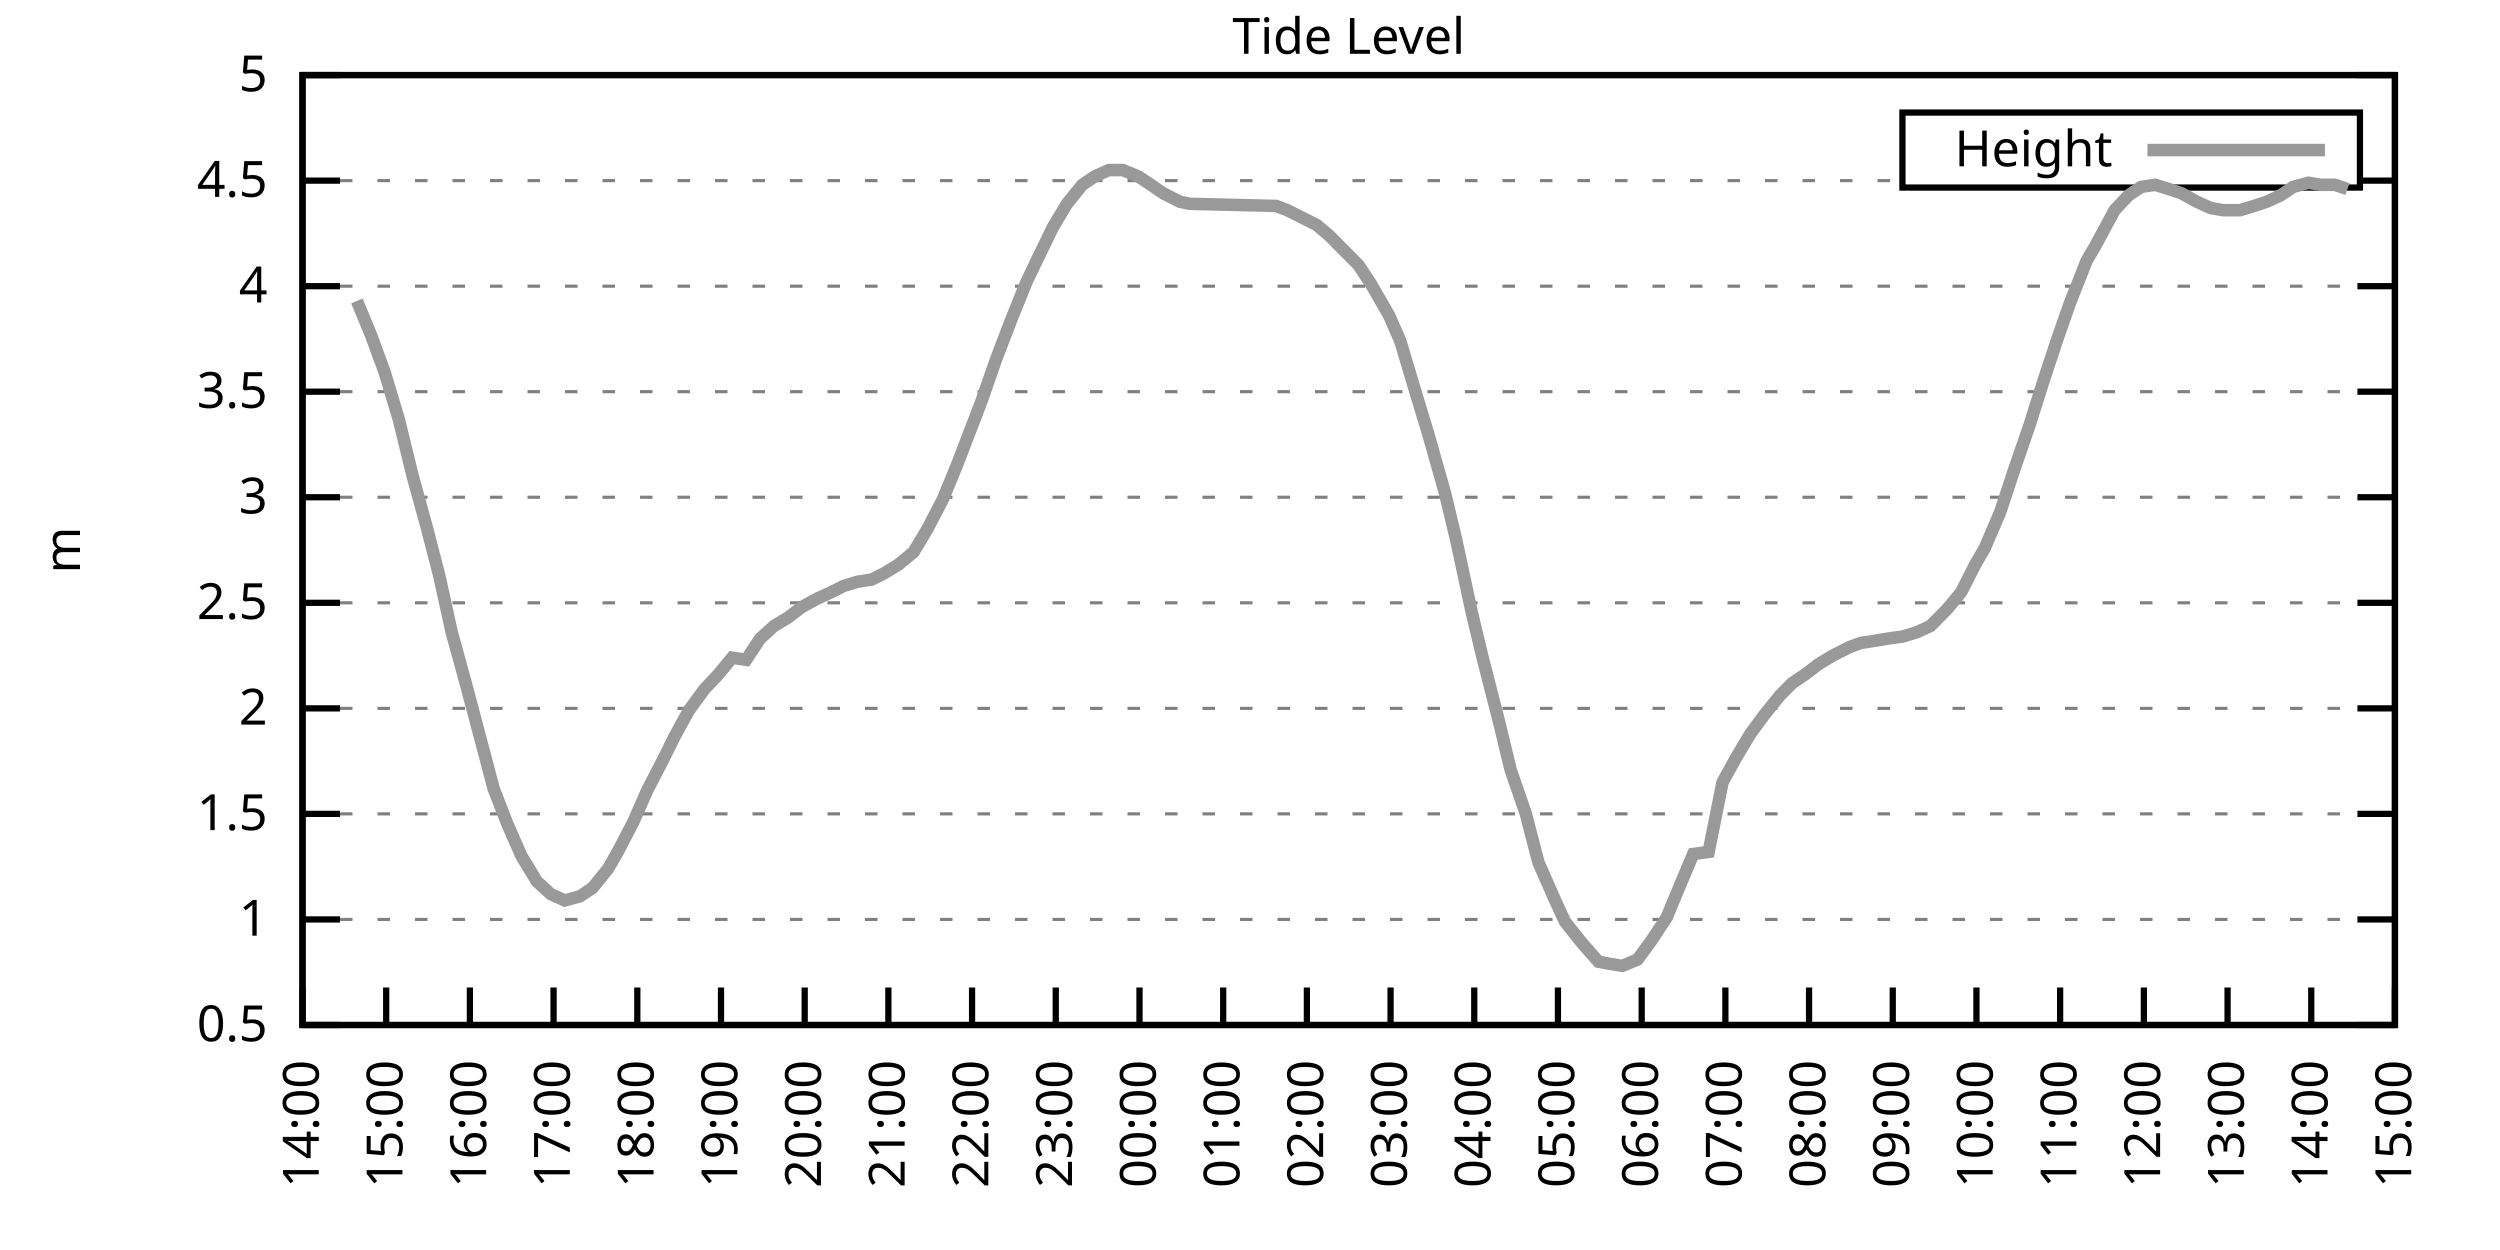
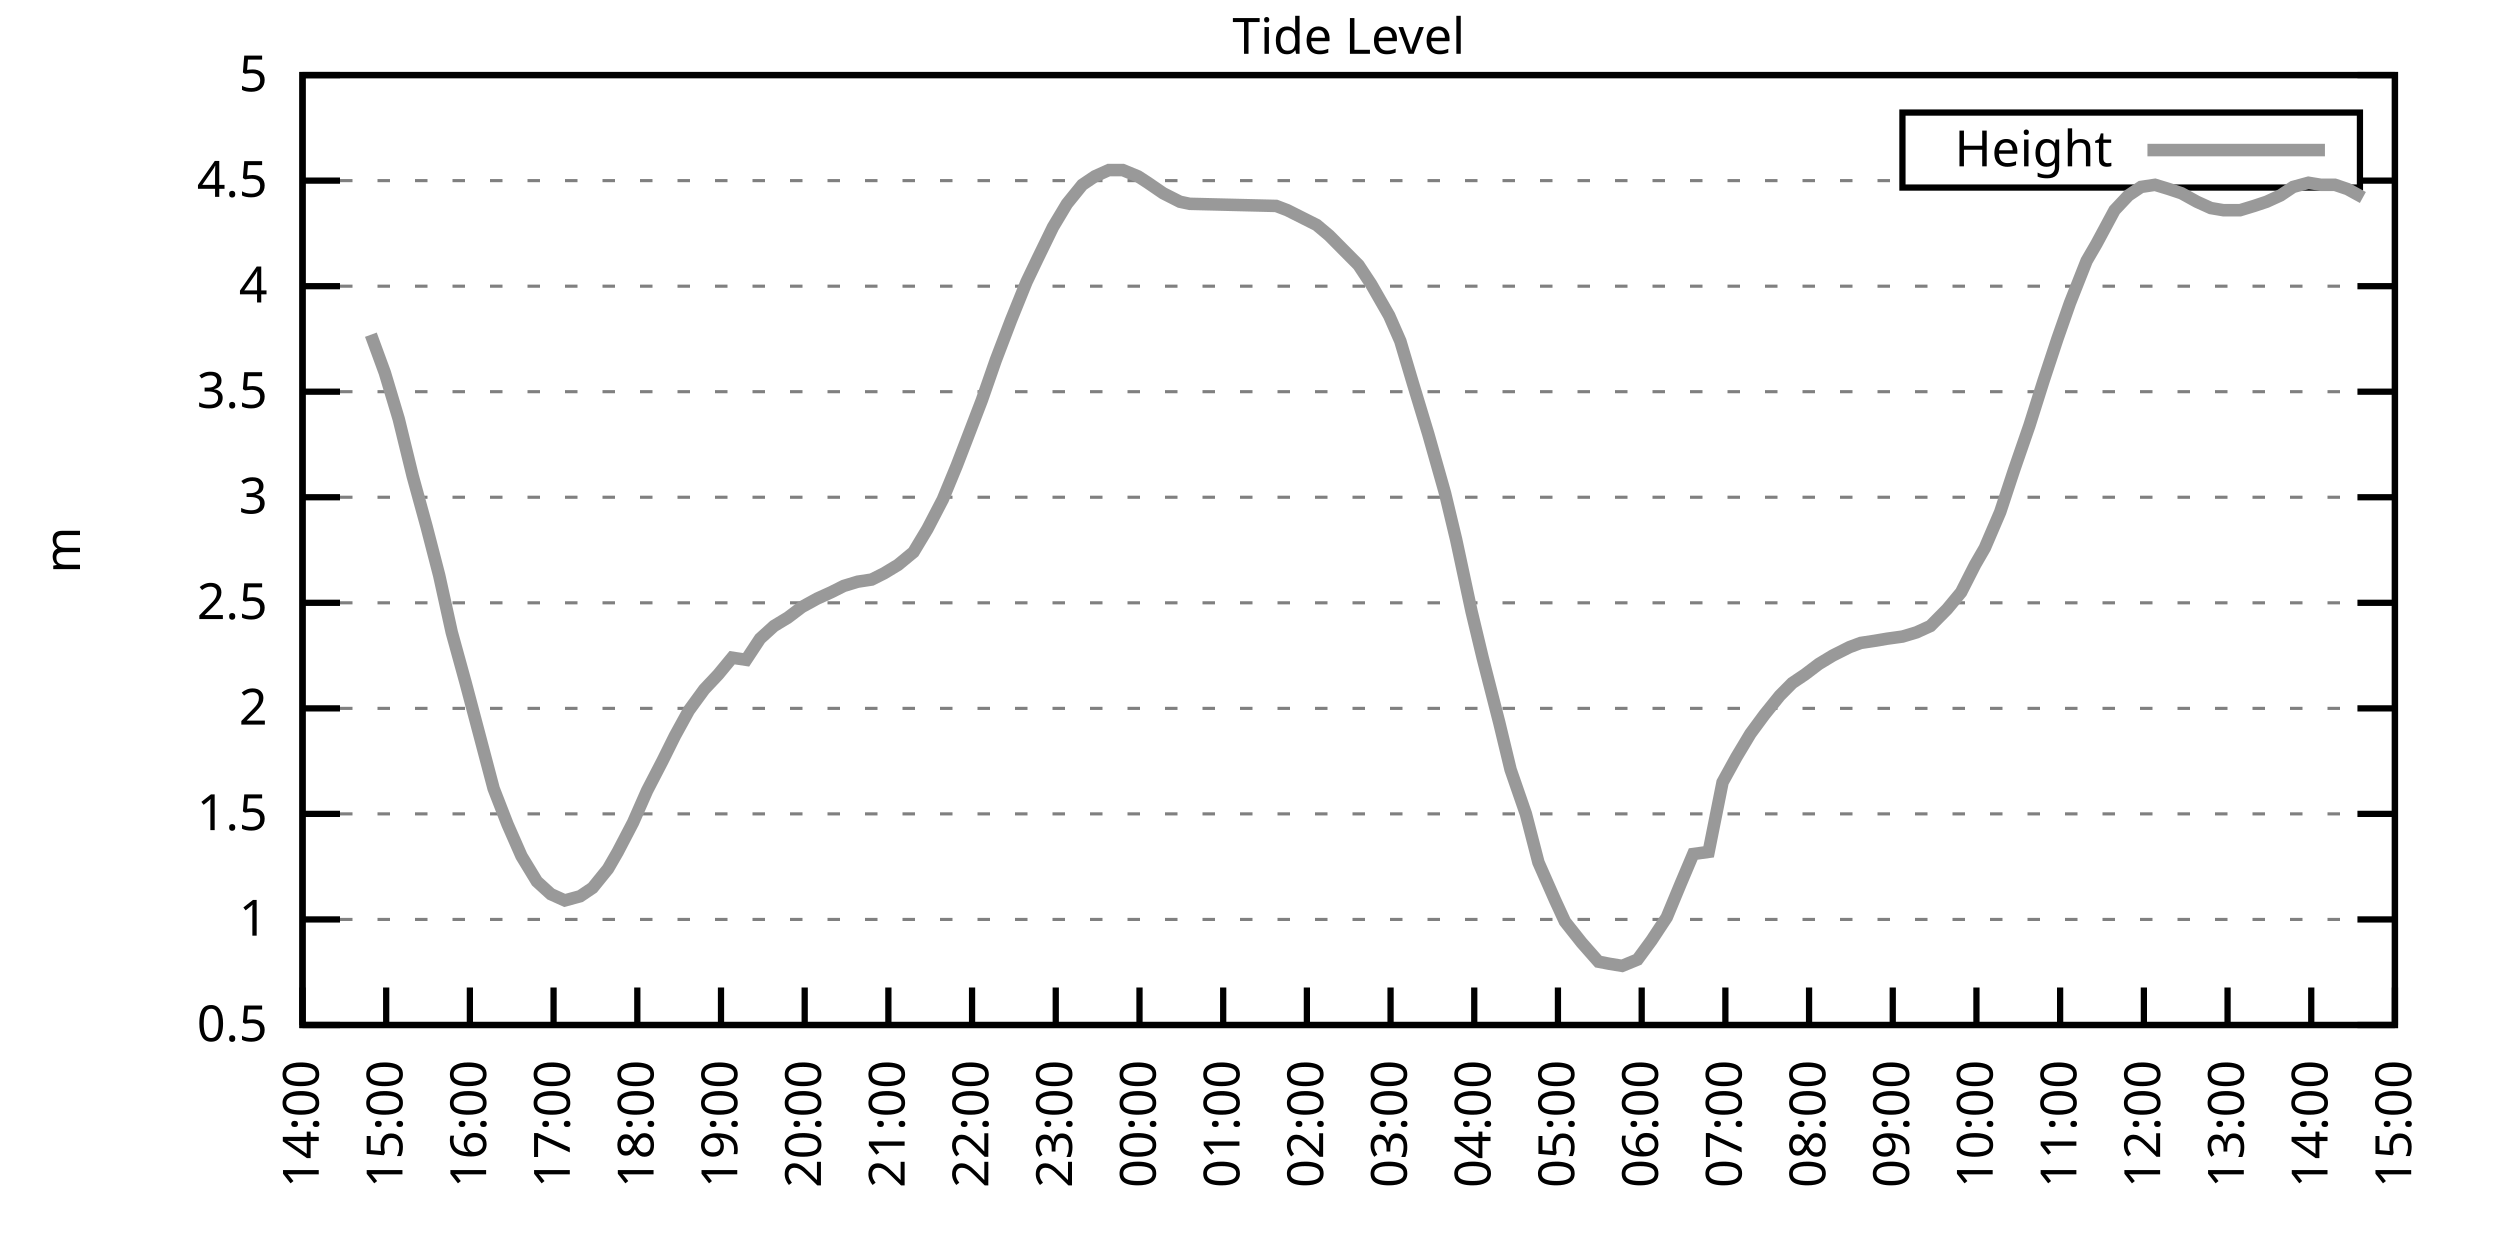
<svg xmlns="http://www.w3.org/2000/svg" xmlns:xlink="http://www.w3.org/1999/xlink" width="400" height="200" viewBox="0 0 400 200">
  <g id="gnuplot_canvas">
    <rect x="0" y="0" width="400" height="200" fill="none" />
    <defs>
      <circle id="gpDot" r="0.5" stroke-width="0.5" stroke="currentColor" />
      <path id="gpPt0" stroke-width="0.333" stroke="currentColor" d="M-1,0 h2 M0,-1 v2" />
      <path id="gpPt1" stroke-width="0.333" stroke="currentColor" d="M-1,-1 L1,1 M1,-1 L-1,1" />
      <path id="gpPt2" stroke-width="0.333" stroke="currentColor" d="M-1,0 L1,0 M0,-1 L0,1 M-1,-1 L1,1 M-1,1 L1,-1" />
      <rect id="gpPt3" stroke-width="0.333" stroke="currentColor" x="-1" y="-1" width="2" height="2" />
      <rect id="gpPt4" stroke-width="0.333" stroke="currentColor" fill="currentColor" x="-1" y="-1" width="2" height="2" />
      <circle id="gpPt5" stroke-width="0.333" stroke="currentColor" cx="0" cy="0" r="1" />
      <use xlink:href="#gpPt5" id="gpPt6" fill="currentColor" stroke="none" />
      <path id="gpPt7" stroke-width="0.333" stroke="currentColor" d="M0,-1.33 L-1.33,0.67 L1.33,0.67 z" />
      <use xlink:href="#gpPt7" id="gpPt8" fill="currentColor" stroke="none" />
      <use xlink:href="#gpPt7" id="gpPt9" stroke="currentColor" transform="rotate(180)" />
      <use xlink:href="#gpPt9" id="gpPt10" fill="currentColor" stroke="none" />
      <use xlink:href="#gpPt3" id="gpPt11" stroke="currentColor" transform="rotate(45)" />
      <use xlink:href="#gpPt11" id="gpPt12" fill="currentColor" stroke="none" />
      <path id="gpPt13" stroke-width="0.333" stroke="currentColor" d="M0,1.330 L1.265,0.411 L0.782,-1.067 L-0.782,-1.076 L-1.265,0.411 z" />
      <use xlink:href="#gpPt13" id="gpPt14" fill="currentColor" stroke="none" />
      <filter id="textbox" filterUnits="objectBoundingBox" x="0" y="0" height="1" width="1">
        <feFlood flood-color="white" flood-opacity="1" result="bgnd" />
        <feComposite in="SourceGraphic" in2="bgnd" operator="atop" />
      </filter>
      <filter id="greybox" filterUnits="objectBoundingBox" x="0" y="0" height="1" width="1">
        <feFlood flood-color="lightgrey" flood-opacity="1" result="grey" />
        <feComposite in="SourceGraphic" in2="grey" operator="atop" />
      </filter>
    </defs>
    <g fill="none" color="white" stroke="currentColor" stroke-width="1.00" stroke-linecap="butt" stroke-linejoin="miter">
</g>
    <g fill="none" color="black" stroke="currentColor" stroke-width="1.00" stroke-linecap="butt" stroke-linejoin="miter">
      <g stroke="none" shape-rendering="crispEdges">
        <polygon fill="rgb(255, 255, 255)" points="48.40,164.00 383.18,164.00 383.18,12.02 48.40,12.02 " />
      </g>
    </g>
    <g fill="none" color="black" stroke="currentColor" stroke-width="1.00" stroke-linecap="butt" stroke-linejoin="miter">
</g>
    <g fill="none" color="black" stroke="black" stroke-width="0.50" stroke-linecap="butt" stroke-linejoin="miter">
</g>
    <g fill="none" color="gray" stroke="currentColor" stroke-width="0.50" stroke-linecap="butt" stroke-linejoin="miter">
      <path stroke="gray" stroke-dasharray="2,4" class="gridline" d="M48.40,164.00 L383.19,164.00  " />
    </g>
    <g fill="none" color="gray" stroke="gray" stroke-width="1.00" stroke-linecap="butt" stroke-linejoin="miter">
</g>
    <g fill="none" color="black" stroke="currentColor" stroke-width="1.00" stroke-linecap="butt" stroke-linejoin="miter">
      <path stroke="black" d="M48.40,164.00 L54.40,164.00 M383.19,164.00 L377.19,164.00  " />
      <g transform="translate(42.80,166.60)" stroke="none" fill="black" font-family="Sans" font-size="8.00" text-anchor="end">
        <text>
          <tspan font-family="Sans"> 0.5</tspan>
        </text>
      </g>
    </g>
    <g fill="none" color="black" stroke="currentColor" stroke-width="1.00" stroke-linecap="butt" stroke-linejoin="miter">
</g>
    <g fill="none" color="black" stroke="black" stroke-width="0.50" stroke-linecap="butt" stroke-linejoin="miter">
</g>
    <g fill="none" color="gray" stroke="currentColor" stroke-width="0.50" stroke-linecap="butt" stroke-linejoin="miter">
      <path stroke="gray" stroke-dasharray="2,4" class="gridline" d="M48.40,147.11 L383.19,147.11  " />
    </g>
    <g fill="none" color="gray" stroke="gray" stroke-width="1.00" stroke-linecap="butt" stroke-linejoin="miter">
</g>
    <g fill="none" color="black" stroke="currentColor" stroke-width="1.00" stroke-linecap="butt" stroke-linejoin="miter">
      <path stroke="black" d="M48.40,147.11 L54.40,147.11 M383.19,147.11 L377.19,147.11  " />
      <g transform="translate(42.80,149.71)" stroke="none" fill="black" font-family="Sans" font-size="8.00" text-anchor="end">
        <text>
          <tspan font-family="Sans"> 1</tspan>
        </text>
      </g>
    </g>
    <g fill="none" color="black" stroke="currentColor" stroke-width="1.00" stroke-linecap="butt" stroke-linejoin="miter">
</g>
    <g fill="none" color="black" stroke="black" stroke-width="0.50" stroke-linecap="butt" stroke-linejoin="miter">
</g>
    <g fill="none" color="gray" stroke="currentColor" stroke-width="0.50" stroke-linecap="butt" stroke-linejoin="miter">
      <path stroke="gray" stroke-dasharray="2,4" class="gridline" d="M48.40,130.22 L383.19,130.22  " />
    </g>
    <g fill="none" color="gray" stroke="gray" stroke-width="1.00" stroke-linecap="butt" stroke-linejoin="miter">
</g>
    <g fill="none" color="black" stroke="currentColor" stroke-width="1.00" stroke-linecap="butt" stroke-linejoin="miter">
      <path stroke="black" d="M48.40,130.22 L54.40,130.22 M383.19,130.22 L377.19,130.22  " />
      <g transform="translate(42.80,132.82)" stroke="none" fill="black" font-family="Sans" font-size="8.00" text-anchor="end">
        <text>
          <tspan font-family="Sans"> 1.5</tspan>
        </text>
      </g>
    </g>
    <g fill="none" color="black" stroke="currentColor" stroke-width="1.00" stroke-linecap="butt" stroke-linejoin="miter">
</g>
    <g fill="none" color="black" stroke="black" stroke-width="0.50" stroke-linecap="butt" stroke-linejoin="miter">
</g>
    <g fill="none" color="gray" stroke="currentColor" stroke-width="0.50" stroke-linecap="butt" stroke-linejoin="miter">
      <path stroke="gray" stroke-dasharray="2,4" class="gridline" d="M48.40,113.34 L383.19,113.34  " />
    </g>
    <g fill="none" color="gray" stroke="gray" stroke-width="1.00" stroke-linecap="butt" stroke-linejoin="miter">
</g>
    <g fill="none" color="black" stroke="currentColor" stroke-width="1.00" stroke-linecap="butt" stroke-linejoin="miter">
      <path stroke="black" d="M48.40,113.34 L54.40,113.34 M383.19,113.34 L377.19,113.34  " />
      <g transform="translate(42.80,115.94)" stroke="none" fill="black" font-family="Sans" font-size="8.00" text-anchor="end">
        <text>
          <tspan font-family="Sans"> 2</tspan>
        </text>
      </g>
    </g>
    <g fill="none" color="black" stroke="currentColor" stroke-width="1.00" stroke-linecap="butt" stroke-linejoin="miter">
</g>
    <g fill="none" color="black" stroke="black" stroke-width="0.50" stroke-linecap="butt" stroke-linejoin="miter">
</g>
    <g fill="none" color="gray" stroke="currentColor" stroke-width="0.50" stroke-linecap="butt" stroke-linejoin="miter">
      <path stroke="gray" stroke-dasharray="2,4" class="gridline" d="M48.40,96.45 L383.19,96.45  " />
    </g>
    <g fill="none" color="gray" stroke="gray" stroke-width="1.00" stroke-linecap="butt" stroke-linejoin="miter">
</g>
    <g fill="none" color="black" stroke="currentColor" stroke-width="1.00" stroke-linecap="butt" stroke-linejoin="miter">
      <path stroke="black" d="M48.40,96.45 L54.40,96.45 M383.19,96.45 L377.19,96.45  " />
      <g transform="translate(42.80,99.05)" stroke="none" fill="black" font-family="Sans" font-size="8.00" text-anchor="end">
        <text>
          <tspan font-family="Sans"> 2.5</tspan>
        </text>
      </g>
    </g>
    <g fill="none" color="black" stroke="currentColor" stroke-width="1.00" stroke-linecap="butt" stroke-linejoin="miter">
</g>
    <g fill="none" color="black" stroke="black" stroke-width="0.50" stroke-linecap="butt" stroke-linejoin="miter">
</g>
    <g fill="none" color="gray" stroke="currentColor" stroke-width="0.50" stroke-linecap="butt" stroke-linejoin="miter">
      <path stroke="gray" stroke-dasharray="2,4" class="gridline" d="M48.40,79.56 L383.19,79.56  " />
    </g>
    <g fill="none" color="gray" stroke="gray" stroke-width="1.00" stroke-linecap="butt" stroke-linejoin="miter">
</g>
    <g fill="none" color="black" stroke="currentColor" stroke-width="1.00" stroke-linecap="butt" stroke-linejoin="miter">
      <path stroke="black" d="M48.40,79.56 L54.40,79.56 M383.19,79.56 L377.19,79.56  " />
      <g transform="translate(42.80,82.16)" stroke="none" fill="black" font-family="Sans" font-size="8.00" text-anchor="end">
        <text>
          <tspan font-family="Sans"> 3</tspan>
        </text>
      </g>
    </g>
    <g fill="none" color="black" stroke="currentColor" stroke-width="1.00" stroke-linecap="butt" stroke-linejoin="miter">
</g>
    <g fill="none" color="black" stroke="black" stroke-width="0.50" stroke-linecap="butt" stroke-linejoin="miter">
</g>
    <g fill="none" color="gray" stroke="currentColor" stroke-width="0.50" stroke-linecap="butt" stroke-linejoin="miter">
      <path stroke="gray" stroke-dasharray="2,4" class="gridline" d="M48.40,62.67 L383.19,62.67  " />
    </g>
    <g fill="none" color="gray" stroke="gray" stroke-width="1.00" stroke-linecap="butt" stroke-linejoin="miter">
</g>
    <g fill="none" color="black" stroke="currentColor" stroke-width="1.00" stroke-linecap="butt" stroke-linejoin="miter">
      <path stroke="black" d="M48.40,62.67 L54.40,62.67 M383.19,62.67 L377.19,62.67  " />
      <g transform="translate(42.80,65.27)" stroke="none" fill="black" font-family="Sans" font-size="8.00" text-anchor="end">
        <text>
          <tspan font-family="Sans"> 3.5</tspan>
        </text>
      </g>
    </g>
    <g fill="none" color="black" stroke="currentColor" stroke-width="1.00" stroke-linecap="butt" stroke-linejoin="miter">
</g>
    <g fill="none" color="black" stroke="black" stroke-width="0.50" stroke-linecap="butt" stroke-linejoin="miter">
</g>
    <g fill="none" color="gray" stroke="currentColor" stroke-width="0.50" stroke-linecap="butt" stroke-linejoin="miter">
      <path stroke="gray" stroke-dasharray="2,4" class="gridline" d="M48.40,45.79 L383.19,45.79  " />
    </g>
    <g fill="none" color="gray" stroke="gray" stroke-width="1.00" stroke-linecap="butt" stroke-linejoin="miter">
</g>
    <g fill="none" color="black" stroke="currentColor" stroke-width="1.00" stroke-linecap="butt" stroke-linejoin="miter">
      <path stroke="black" d="M48.40,45.79 L54.40,45.79 M383.19,45.79 L377.19,45.79  " />
      <g transform="translate(42.80,48.39)" stroke="none" fill="black" font-family="Sans" font-size="8.00" text-anchor="end">
        <text>
          <tspan font-family="Sans"> 4</tspan>
        </text>
      </g>
    </g>
    <g fill="none" color="black" stroke="currentColor" stroke-width="1.00" stroke-linecap="butt" stroke-linejoin="miter">
</g>
    <g fill="none" color="black" stroke="black" stroke-width="0.50" stroke-linecap="butt" stroke-linejoin="miter">
</g>
    <g fill="none" color="gray" stroke="currentColor" stroke-width="0.50" stroke-linecap="butt" stroke-linejoin="miter">
      <path stroke="gray" stroke-dasharray="2,4" class="gridline" d="M48.40,28.90 L304.39,28.90 M377.59,28.90 L383.19,28.90  " />
    </g>
    <g fill="none" color="gray" stroke="gray" stroke-width="1.00" stroke-linecap="butt" stroke-linejoin="miter">
</g>
    <g fill="none" color="black" stroke="currentColor" stroke-width="1.00" stroke-linecap="butt" stroke-linejoin="miter">
      <path stroke="black" d="M48.40,28.90 L54.40,28.90 M383.19,28.90 L377.19,28.90  " />
      <g transform="translate(42.80,31.50)" stroke="none" fill="black" font-family="Sans" font-size="8.00" text-anchor="end">
        <text>
          <tspan font-family="Sans"> 4.5</tspan>
        </text>
      </g>
    </g>
    <g fill="none" color="black" stroke="currentColor" stroke-width="1.00" stroke-linecap="butt" stroke-linejoin="miter">
</g>
    <g fill="none" color="black" stroke="black" stroke-width="0.50" stroke-linecap="butt" stroke-linejoin="miter">
</g>
    <g fill="none" color="gray" stroke="currentColor" stroke-width="0.50" stroke-linecap="butt" stroke-linejoin="miter">
      <path stroke="gray" stroke-dasharray="2,4" class="gridline" d="M48.40,12.01 L383.19,12.01  " />
    </g>
    <g fill="none" color="gray" stroke="gray" stroke-width="1.00" stroke-linecap="butt" stroke-linejoin="miter">
</g>
    <g fill="none" color="black" stroke="currentColor" stroke-width="1.00" stroke-linecap="butt" stroke-linejoin="miter">
      <path stroke="black" d="M48.40,12.01 L54.40,12.01 M383.19,12.01 L377.19,12.01  " />
      <g transform="translate(42.80,14.61)" stroke="none" fill="black" font-family="Sans" font-size="8.00" text-anchor="end">
        <text>
          <tspan font-family="Sans"> 5</tspan>
        </text>
      </g>
    </g>
    <g fill="none" color="black" stroke="currentColor" stroke-width="1.00" stroke-linecap="butt" stroke-linejoin="miter">
      <path stroke="black" d="M48.40,164.00 L48.40,158.00  " />
      <g transform="translate(51.00,169.60) rotate(270.00)" stroke="none" fill="black" font-family="Sans" font-size="8.00" text-anchor="end">
        <text>
          <tspan font-family="Sans">14:00</tspan>
        </text>
      </g>
    </g>
    <g fill="none" color="black" stroke="currentColor" stroke-width="1.00" stroke-linecap="butt" stroke-linejoin="miter">
      <path stroke="black" d="M61.79,164.00 L61.79,158.00  " />
      <g transform="translate(64.39,169.60) rotate(270.00)" stroke="none" fill="black" font-family="Sans" font-size="8.00" text-anchor="end">
        <text>
          <tspan font-family="Sans">15:00</tspan>
        </text>
      </g>
    </g>
    <g fill="none" color="black" stroke="currentColor" stroke-width="1.00" stroke-linecap="butt" stroke-linejoin="miter">
      <path stroke="black" d="M75.18,164.00 L75.18,158.00  " />
      <g transform="translate(77.78,169.60) rotate(270.00)" stroke="none" fill="black" font-family="Sans" font-size="8.00" text-anchor="end">
        <text>
          <tspan font-family="Sans">16:00</tspan>
        </text>
      </g>
    </g>
    <g fill="none" color="black" stroke="currentColor" stroke-width="1.00" stroke-linecap="butt" stroke-linejoin="miter">
      <path stroke="black" d="M88.57,164.00 L88.57,158.00  " />
      <g transform="translate(91.17,169.60) rotate(270.00)" stroke="none" fill="black" font-family="Sans" font-size="8.00" text-anchor="end">
        <text>
          <tspan font-family="Sans">17:00</tspan>
        </text>
      </g>
    </g>
    <g fill="none" color="black" stroke="currentColor" stroke-width="1.00" stroke-linecap="butt" stroke-linejoin="miter">
      <path stroke="black" d="M101.97,164.00 L101.97,158.00  " />
      <g transform="translate(104.57,169.60) rotate(270.00)" stroke="none" fill="black" font-family="Sans" font-size="8.00" text-anchor="end">
        <text>
          <tspan font-family="Sans">18:00</tspan>
        </text>
      </g>
    </g>
    <g fill="none" color="black" stroke="currentColor" stroke-width="1.00" stroke-linecap="butt" stroke-linejoin="miter">
      <path stroke="black" d="M115.36,164.00 L115.36,158.00  " />
      <g transform="translate(117.96,169.60) rotate(270.00)" stroke="none" fill="black" font-family="Sans" font-size="8.00" text-anchor="end">
        <text>
          <tspan font-family="Sans">19:00</tspan>
        </text>
      </g>
    </g>
    <g fill="none" color="black" stroke="currentColor" stroke-width="1.00" stroke-linecap="butt" stroke-linejoin="miter">
      <path stroke="black" d="M128.75,164.00 L128.75,158.00  " />
      <g transform="translate(131.35,169.60) rotate(270.00)" stroke="none" fill="black" font-family="Sans" font-size="8.00" text-anchor="end">
        <text>
          <tspan font-family="Sans">20:00</tspan>
        </text>
      </g>
    </g>
    <g fill="none" color="black" stroke="currentColor" stroke-width="1.00" stroke-linecap="butt" stroke-linejoin="miter">
      <path stroke="black" d="M142.14,164.00 L142.14,158.00  " />
      <g transform="translate(144.74,169.60) rotate(270.00)" stroke="none" fill="black" font-family="Sans" font-size="8.00" text-anchor="end">
        <text>
          <tspan font-family="Sans">21:00</tspan>
        </text>
      </g>
    </g>
    <g fill="none" color="black" stroke="currentColor" stroke-width="1.00" stroke-linecap="butt" stroke-linejoin="miter">
      <path stroke="black" d="M155.53,164.00 L155.53,158.00  " />
      <g transform="translate(158.13,169.60) rotate(270.00)" stroke="none" fill="black" font-family="Sans" font-size="8.00" text-anchor="end">
        <text>
          <tspan font-family="Sans">22:00</tspan>
        </text>
      </g>
    </g>
    <g fill="none" color="black" stroke="currentColor" stroke-width="1.00" stroke-linecap="butt" stroke-linejoin="miter">
      <path stroke="black" d="M168.92,164.00 L168.92,158.00  " />
      <g transform="translate(171.52,169.60) rotate(270.00)" stroke="none" fill="black" font-family="Sans" font-size="8.00" text-anchor="end">
        <text>
          <tspan font-family="Sans">23:00</tspan>
        </text>
      </g>
    </g>
    <g fill="none" color="black" stroke="currentColor" stroke-width="1.00" stroke-linecap="butt" stroke-linejoin="miter">
      <path stroke="black" d="M182.32,164.00 L182.32,158.00  " />
      <g transform="translate(184.92,169.60) rotate(270.00)" stroke="none" fill="black" font-family="Sans" font-size="8.00" text-anchor="end">
        <text>
          <tspan font-family="Sans">00:00</tspan>
        </text>
      </g>
    </g>
    <g fill="none" color="black" stroke="currentColor" stroke-width="1.00" stroke-linecap="butt" stroke-linejoin="miter">
      <path stroke="black" d="M195.71,164.00 L195.71,158.00  " />
      <g transform="translate(198.31,169.60) rotate(270.00)" stroke="none" fill="black" font-family="Sans" font-size="8.00" text-anchor="end">
        <text>
          <tspan font-family="Sans">01:00</tspan>
        </text>
      </g>
    </g>
    <g fill="none" color="black" stroke="currentColor" stroke-width="1.00" stroke-linecap="butt" stroke-linejoin="miter">
      <path stroke="black" d="M209.10,164.00 L209.10,158.00  " />
      <g transform="translate(211.70,169.60) rotate(270.00)" stroke="none" fill="black" font-family="Sans" font-size="8.00" text-anchor="end">
        <text>
          <tspan font-family="Sans">02:00</tspan>
        </text>
      </g>
    </g>
    <g fill="none" color="black" stroke="currentColor" stroke-width="1.00" stroke-linecap="butt" stroke-linejoin="miter">
      <path stroke="black" d="M222.49,164.00 L222.49,158.00  " />
      <g transform="translate(225.09,169.60) rotate(270.00)" stroke="none" fill="black" font-family="Sans" font-size="8.00" text-anchor="end">
        <text>
          <tspan font-family="Sans">03:00</tspan>
        </text>
      </g>
    </g>
    <g fill="none" color="black" stroke="currentColor" stroke-width="1.00" stroke-linecap="butt" stroke-linejoin="miter">
      <path stroke="black" d="M235.88,164.00 L235.88,158.00  " />
      <g transform="translate(238.48,169.60) rotate(270.00)" stroke="none" fill="black" font-family="Sans" font-size="8.00" text-anchor="end">
        <text>
          <tspan font-family="Sans">04:00</tspan>
        </text>
      </g>
    </g>
    <g fill="none" color="black" stroke="currentColor" stroke-width="1.00" stroke-linecap="butt" stroke-linejoin="miter">
      <path stroke="black" d="M249.27,164.00 L249.27,158.00  " />
      <g transform="translate(251.87,169.60) rotate(270.00)" stroke="none" fill="black" font-family="Sans" font-size="8.00" text-anchor="end">
        <text>
          <tspan font-family="Sans">05:00</tspan>
        </text>
      </g>
    </g>
    <g fill="none" color="black" stroke="currentColor" stroke-width="1.00" stroke-linecap="butt" stroke-linejoin="miter">
      <path stroke="black" d="M262.67,164.00 L262.67,158.00  " />
      <g transform="translate(265.27,169.60) rotate(270.00)" stroke="none" fill="black" font-family="Sans" font-size="8.00" text-anchor="end">
        <text>
          <tspan font-family="Sans">06:00</tspan>
        </text>
      </g>
    </g>
    <g fill="none" color="black" stroke="currentColor" stroke-width="1.00" stroke-linecap="butt" stroke-linejoin="miter">
      <path stroke="black" d="M276.06,164.00 L276.06,158.00  " />
      <g transform="translate(278.66,169.60) rotate(270.00)" stroke="none" fill="black" font-family="Sans" font-size="8.00" text-anchor="end">
        <text>
          <tspan font-family="Sans">07:00</tspan>
        </text>
      </g>
    </g>
    <g fill="none" color="black" stroke="currentColor" stroke-width="1.00" stroke-linecap="butt" stroke-linejoin="miter">
      <path stroke="black" d="M289.45,164.00 L289.45,158.00  " />
      <g transform="translate(292.05,169.60) rotate(270.00)" stroke="none" fill="black" font-family="Sans" font-size="8.00" text-anchor="end">
        <text>
          <tspan font-family="Sans">08:00</tspan>
        </text>
      </g>
    </g>
    <g fill="none" color="black" stroke="currentColor" stroke-width="1.00" stroke-linecap="butt" stroke-linejoin="miter">
      <path stroke="black" d="M302.84,164.00 L302.84,158.00  " />
      <g transform="translate(305.44,169.60) rotate(270.00)" stroke="none" fill="black" font-family="Sans" font-size="8.00" text-anchor="end">
        <text>
          <tspan font-family="Sans">09:00</tspan>
        </text>
      </g>
    </g>
    <g fill="none" color="black" stroke="currentColor" stroke-width="1.00" stroke-linecap="butt" stroke-linejoin="miter">
      <path stroke="black" d="M316.23,164.00 L316.23,158.00  " />
      <g transform="translate(318.83,169.60) rotate(270.00)" stroke="none" fill="black" font-family="Sans" font-size="8.00" text-anchor="end">
        <text>
          <tspan font-family="Sans">10:00</tspan>
        </text>
      </g>
    </g>
    <g fill="none" color="black" stroke="currentColor" stroke-width="1.00" stroke-linecap="butt" stroke-linejoin="miter">
      <path stroke="black" d="M329.62,164.00 L329.62,158.00  " />
      <g transform="translate(332.22,169.60) rotate(270.00)" stroke="none" fill="black" font-family="Sans" font-size="8.00" text-anchor="end">
        <text>
          <tspan font-family="Sans">11:00</tspan>
        </text>
      </g>
    </g>
    <g fill="none" color="black" stroke="currentColor" stroke-width="1.00" stroke-linecap="butt" stroke-linejoin="miter">
      <path stroke="black" d="M343.02,164.00 L343.02,158.00  " />
      <g transform="translate(345.62,169.60) rotate(270.00)" stroke="none" fill="black" font-family="Sans" font-size="8.00" text-anchor="end">
        <text>
          <tspan font-family="Sans">12:00</tspan>
        </text>
      </g>
    </g>
    <g fill="none" color="black" stroke="currentColor" stroke-width="1.00" stroke-linecap="butt" stroke-linejoin="miter">
      <path stroke="black" d="M356.41,164.00 L356.41,158.00  " />
      <g transform="translate(359.01,169.60) rotate(270.00)" stroke="none" fill="black" font-family="Sans" font-size="8.00" text-anchor="end">
        <text>
          <tspan font-family="Sans">13:00</tspan>
        </text>
      </g>
    </g>
    <g fill="none" color="black" stroke="currentColor" stroke-width="1.00" stroke-linecap="butt" stroke-linejoin="miter">
      <path stroke="black" d="M369.80,164.00 L369.80,158.00  " />
      <g transform="translate(372.40,169.60) rotate(270.00)" stroke="none" fill="black" font-family="Sans" font-size="8.00" text-anchor="end">
        <text>
          <tspan font-family="Sans">14:00</tspan>
        </text>
      </g>
    </g>
    <g fill="none" color="black" stroke="currentColor" stroke-width="1.00" stroke-linecap="butt" stroke-linejoin="miter">
      <path stroke="black" d="M383.19,164.00 L383.19,158.00  " />
      <g transform="translate(385.79,169.60) rotate(270.00)" stroke="none" fill="black" font-family="Sans" font-size="8.00" text-anchor="end">
        <text>
          <tspan font-family="Sans">15:00</tspan>
        </text>
      </g>
    </g>
    <g fill="none" color="black" stroke="currentColor" stroke-width="1.00" stroke-linecap="butt" stroke-linejoin="miter">
</g>
    <g fill="none" color="black" stroke="currentColor" stroke-width="1.00" stroke-linecap="butt" stroke-linejoin="miter">
      <path stroke="black" d="M48.40,12.01 L48.40,164.00 L383.19,164.00 L383.19,12.01 L48.40,12.01 Z  " />
    </g>
    <g fill="none" color="black" stroke="currentColor" stroke-width="1.00" stroke-linecap="butt" stroke-linejoin="miter">
</g>
    <g fill="none" color="black" stroke="currentColor" stroke-width="1.00" stroke-linecap="butt" stroke-linejoin="miter">
      <path stroke="black" d="M304.39,30.01 L304.39,18.01 L377.59,18.01 L377.59,30.01 L304.39,30.01 Z  " />
    </g>
    <g id="Tide_level_plot_1">
      <g fill="none" color="white" stroke="black" stroke-width="2.00" stroke-linecap="butt" stroke-linejoin="miter">
</g>
      <g fill="none" color="black" stroke="currentColor" stroke-width="2.00" stroke-linecap="butt" stroke-linejoin="miter">
        <g transform="translate(337.99,26.61)" stroke="none" fill="black" font-family="Sans" font-size="8.00" text-anchor="end">
          <text>
            <tspan font-family="Sans">Height</tspan>
          </text>
        </g>
      </g>
      <g fill="none" color="black" stroke="currentColor" stroke-width="2.00" stroke-linecap="butt" stroke-linejoin="miter">
-         <path stroke="rgb(153, 153, 153)" d="M343.59,24.01 L371.99,24.01 M57.10,48.15 L59.34,53.55 L61.57,59.63 L63.80,67.06 L66.03,76.18 L68.26,84.29   L70.27,92.06 L72.28,101.18 L74.51,109.28 L76.75,117.73 L78.98,126.17 L81.21,131.91 L83.44,136.98 L85.90,141.03   L88.13,143.06 L90.36,144.07 L92.82,143.40 L94.82,142.05 L97.28,139.01 L98.84,136.30 L101.30,131.58 L103.53,126.51   L105.98,121.78 L107.99,117.73 L110.22,113.67 L112.68,110.30 L114.91,107.93 L117.14,105.23 L119.38,105.57 L121.61,102.19   L123.84,100.16 L126.07,98.81 L128.30,97.12 L130.76,95.77 L132.99,94.76 L135.00,93.75 L137.23,93.07 L139.46,92.73   L141.47,91.72 L143.70,90.37 L146.16,88.34 L148.39,84.63 L150.85,79.90 L153.08,74.49 L154.64,70.44 L157.10,64.02   L159.33,57.61 L161.78,51.19 L164.24,45.11 L166.02,41.39 L168.48,36.33 L170.71,32.61 L173.17,29.57 L175.17,28.22   L177.41,27.21 L179.64,27.21 L182.09,28.22 L183.66,29.24 L186.11,30.92 L188.79,32.28 L190.35,32.61 L204.19,32.95   L205.97,33.63 L208.65,34.98 L210.66,35.99 L212.67,37.68 L214.68,39.71 L217.36,42.41 L219.37,45.45 L222.27,50.51   L224.05,54.57 L226.06,61.32 L228.52,69.43 L231.20,78.89 L232.98,86.32 L235.44,97.80 L237.22,105.23 L239.90,115.70   L241.69,123.13 L244.14,130.22 L246.15,137.99 L248.83,144.07 L250.39,147.45 L253.07,150.83 L255.75,153.87 L257.53,154.21   L259.54,154.54 L262.00,153.53 L264.23,150.49 L266.68,146.77 L268.92,141.37 L270.92,136.64 L273.38,136.30 L275.61,125.16   L277.84,121.11 L280.07,117.39 L282.31,114.35 L284.76,111.31 L286.77,109.28 L288.78,107.93 L291.01,106.24 L293.24,104.89   L295.92,103.54 L297.71,102.87 L299.94,102.53 L301.95,102.19 L304.40,101.85 L306.63,101.18 L308.87,100.16 L311.54,97.46   L313.78,94.76 L316.01,90.37 L317.57,87.67 L320.03,81.93 L322.26,75.17 L324.71,68.08 L326.95,60.98 L329.18,54.23   L331.19,48.49 L333.86,41.73 L335.43,39.03 L338.33,33.63 L340.56,31.26 L342.57,29.91 L344.80,29.57 L347.03,30.25   L349.04,30.92 L351.50,32.28 L353.73,33.29 L355.74,33.63 L358.42,33.63 L360.65,32.95 L362.66,32.28 L364.89,31.26   L366.90,29.91 L369.35,29.24 L371.36,29.57 L373.59,29.57 L375.60,30.25  " />
+         <path stroke="rgb(153, 153, 153)" d="M343.59,24.01 L371.99,24.01 M59.34,53.55 L61.57,59.63 L63.80,67.06 L66.03,76.18 L68.26,84.29 L70.27,92.06   L72.28,101.18 L74.51,109.28 L76.75,117.73 L78.98,126.17 L81.21,131.91 L83.44,136.98 L85.90,141.03 L88.13,143.06   L90.36,144.07 L92.82,143.40 L94.82,142.05 L97.28,139.01 L98.84,136.30 L101.30,131.58 L103.53,126.51 L105.98,121.78   L107.99,117.73 L110.22,113.67 L112.68,110.30 L114.91,107.93 L117.14,105.23 L119.38,105.57 L121.61,102.19 L123.84,100.16   L126.07,98.81 L128.30,97.12 L130.76,95.77 L132.99,94.76 L135.00,93.75 L137.23,93.07 L139.46,92.73 L141.47,91.72   L143.70,90.37 L146.16,88.34 L148.39,84.63 L150.85,79.90 L153.08,74.49 L154.64,70.44 L157.10,64.02 L159.33,57.61   L161.78,51.19 L164.24,45.11 L166.02,41.39 L168.48,36.33 L170.71,32.61 L173.17,29.57 L175.17,28.22 L177.41,27.21   L179.64,27.21 L182.09,28.22 L183.66,29.24 L186.11,30.92 L188.79,32.28 L190.35,32.61 L204.19,32.95 L205.97,33.63   L208.65,34.98 L210.66,35.99 L212.67,37.68 L214.68,39.71 L217.36,42.41 L219.37,45.45 L222.27,50.51 L224.05,54.57   L226.06,61.32 L228.52,69.43 L231.20,78.89 L232.98,86.32 L235.44,97.80 L237.22,105.23 L239.90,115.70 L241.69,123.13   L244.14,130.22 L246.15,137.99 L248.83,144.07 L250.39,147.45 L253.07,150.83 L255.75,153.87 L257.53,154.21 L259.54,154.54   L262.00,153.53 L264.23,150.49 L266.68,146.77 L268.92,141.37 L270.92,136.64 L273.38,136.30 L275.61,125.16 L277.84,121.11   L280.07,117.39 L282.31,114.35 L284.76,111.31 L286.77,109.28 L288.78,107.93 L291.01,106.24 L293.24,104.89 L295.92,103.54   L297.71,102.87 L299.94,102.53 L301.95,102.19 L304.40,101.85 L306.63,101.18 L308.87,100.16 L311.54,97.46 L313.78,94.76   L316.01,90.37 L317.57,87.67 L320.03,81.93 L322.26,75.17 L324.71,68.08 L326.95,60.98 L329.18,54.23 L331.19,48.49   L333.86,41.73 L335.43,39.03 L338.33,33.63 L340.56,31.26 L342.57,29.91 L344.80,29.57 L347.03,30.25 L349.04,30.92   L351.50,32.28 L353.73,33.29 L355.74,33.63 L358.42,33.63 L360.65,32.95 L362.66,32.28 L364.89,31.26 L366.90,29.91   L369.35,29.24 L371.36,29.57 L373.59,29.57 L375.60,30.25 L378.06,31.60  " />
      </g>
    </g>
    <g fill="none" color="black" stroke="currentColor" stroke-width="2.00" stroke-linecap="butt" stroke-linejoin="miter">
</g>
    <g fill="none" color="black" stroke="black" stroke-width="1.00" stroke-linecap="butt" stroke-linejoin="miter">
</g>
    <g fill="none" color="black" stroke="currentColor" stroke-width="1.00" stroke-linecap="butt" stroke-linejoin="miter">
      <path stroke="black" d="M48.40,12.01 L48.40,164.00 L383.19,164.00 L383.19,12.01 L48.40,12.01 Z  " />
      <g transform="translate(12.80,88.01) rotate(270.00)" stroke="none" fill="black" font-family="Sans" font-size="8.00" text-anchor="middle">
        <text>
          <tspan font-family="Sans">m</tspan>
        </text>
      </g>
    </g>
    <g fill="none" color="black" stroke="currentColor" stroke-width="1.00" stroke-linecap="butt" stroke-linejoin="miter">
</g>
    <g fill="none" color="black" stroke="currentColor" stroke-width="1.00" stroke-linecap="butt" stroke-linejoin="miter">
      <g transform="translate(215.79,8.61)" stroke="none" fill="black" font-family="Sans" font-size="8.00" text-anchor="middle">
        <text>
          <tspan font-family="Sans">Tide Level</tspan>
        </text>
      </g>
    </g>
    <g fill="none" color="black" stroke="currentColor" stroke-width="1.00" stroke-linecap="butt" stroke-linejoin="miter">
</g>
  </g>
</svg>
